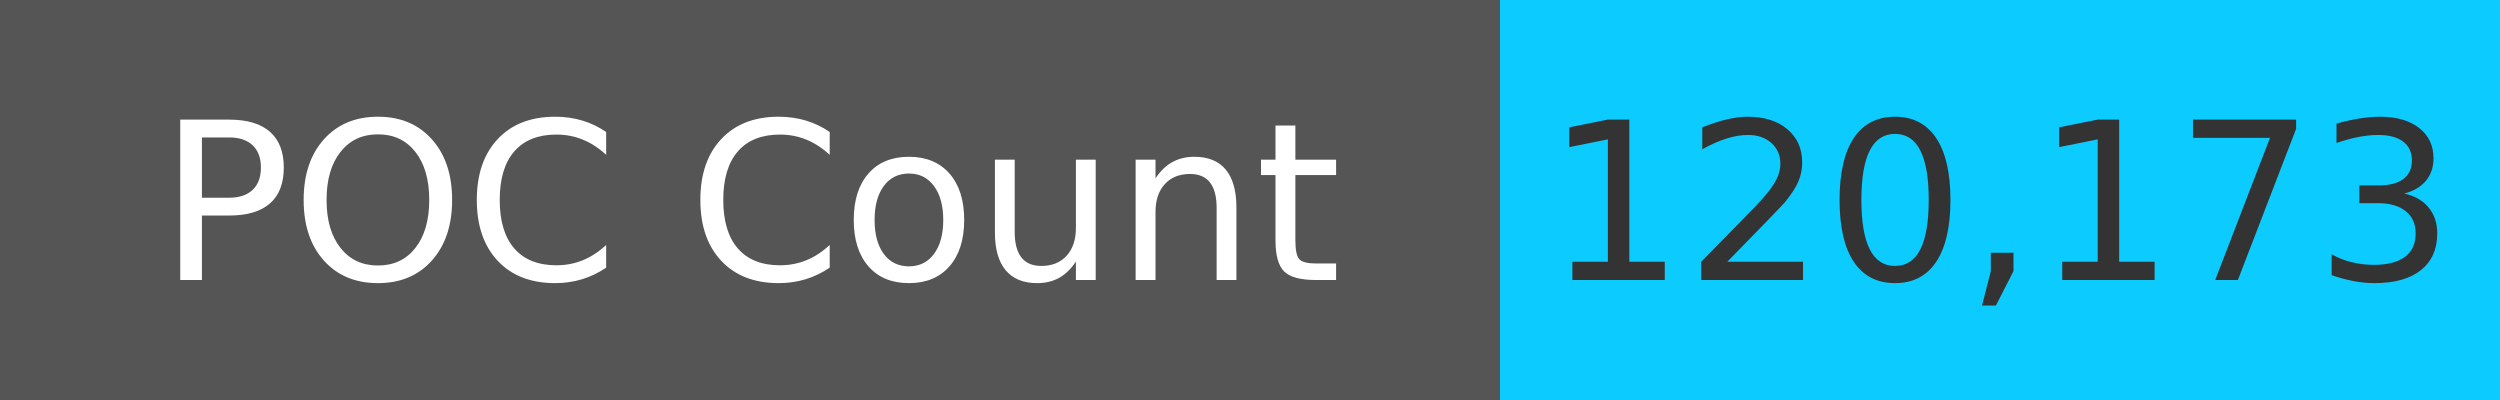
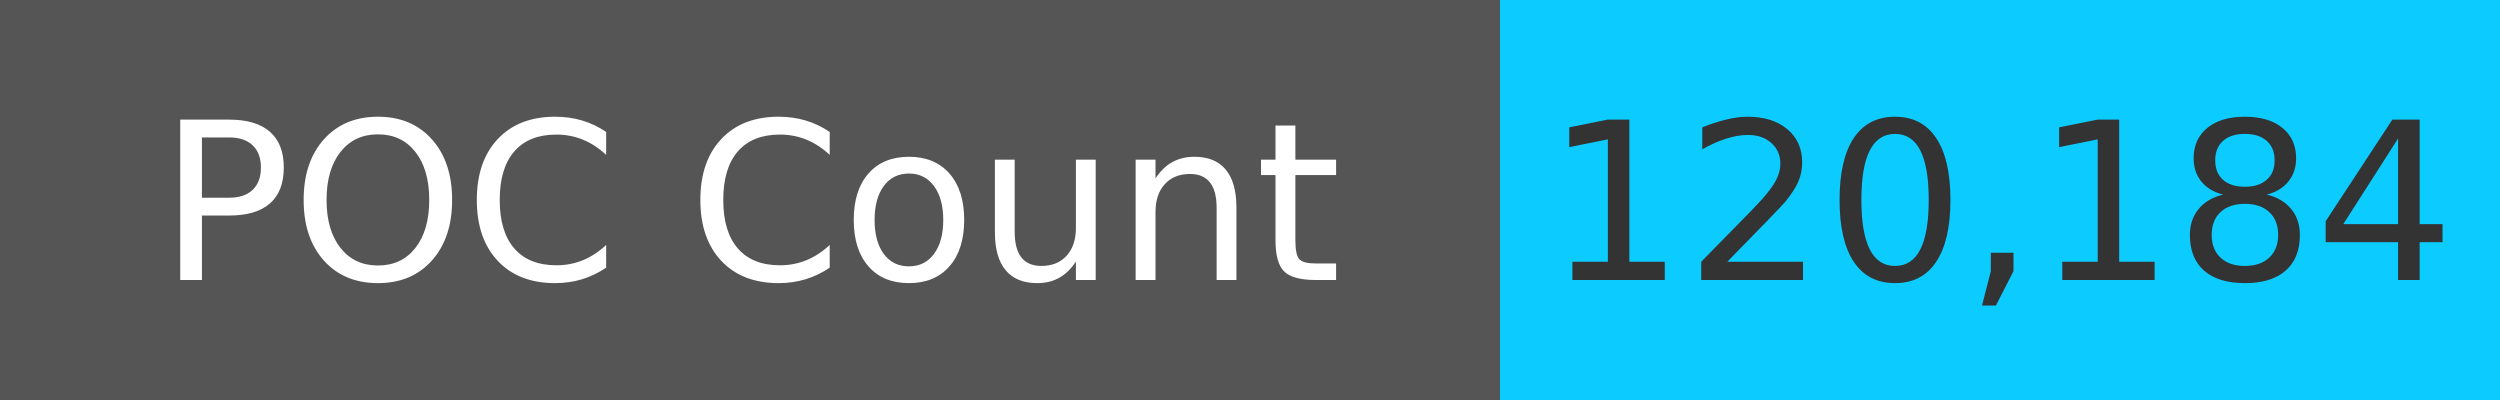
<svg xmlns="http://www.w3.org/2000/svg" width="125" height="20" role="img">
  <linearGradient id="s" x2="0" y2="100%">
    <stop offset="0" stop-color="#bbb" stop-opacity=".1" />
    <stop offset="1" stop-opacity=".1" />
  </linearGradient>
  <g>
    <rect width="75" height="20" fill="#555" />
    <rect x="75" width="267" height="20" fill="#0cccff" />
  </g>
  <g fill="#fff" text-anchor="middle" font-family="Verdana,Geneva,DejaVu Sans,sans-serif" text-rendering="geometricPrecision" font-size="110">
    <text x="375" y="140" transform="scale(.1)" fill="#fff">
            POC Count
        </text>
    <text x="1000" y="140" transform="scale(.1)" fill="#333">
-             120,173
+             120,184
        </text>
  </g>
</svg>
